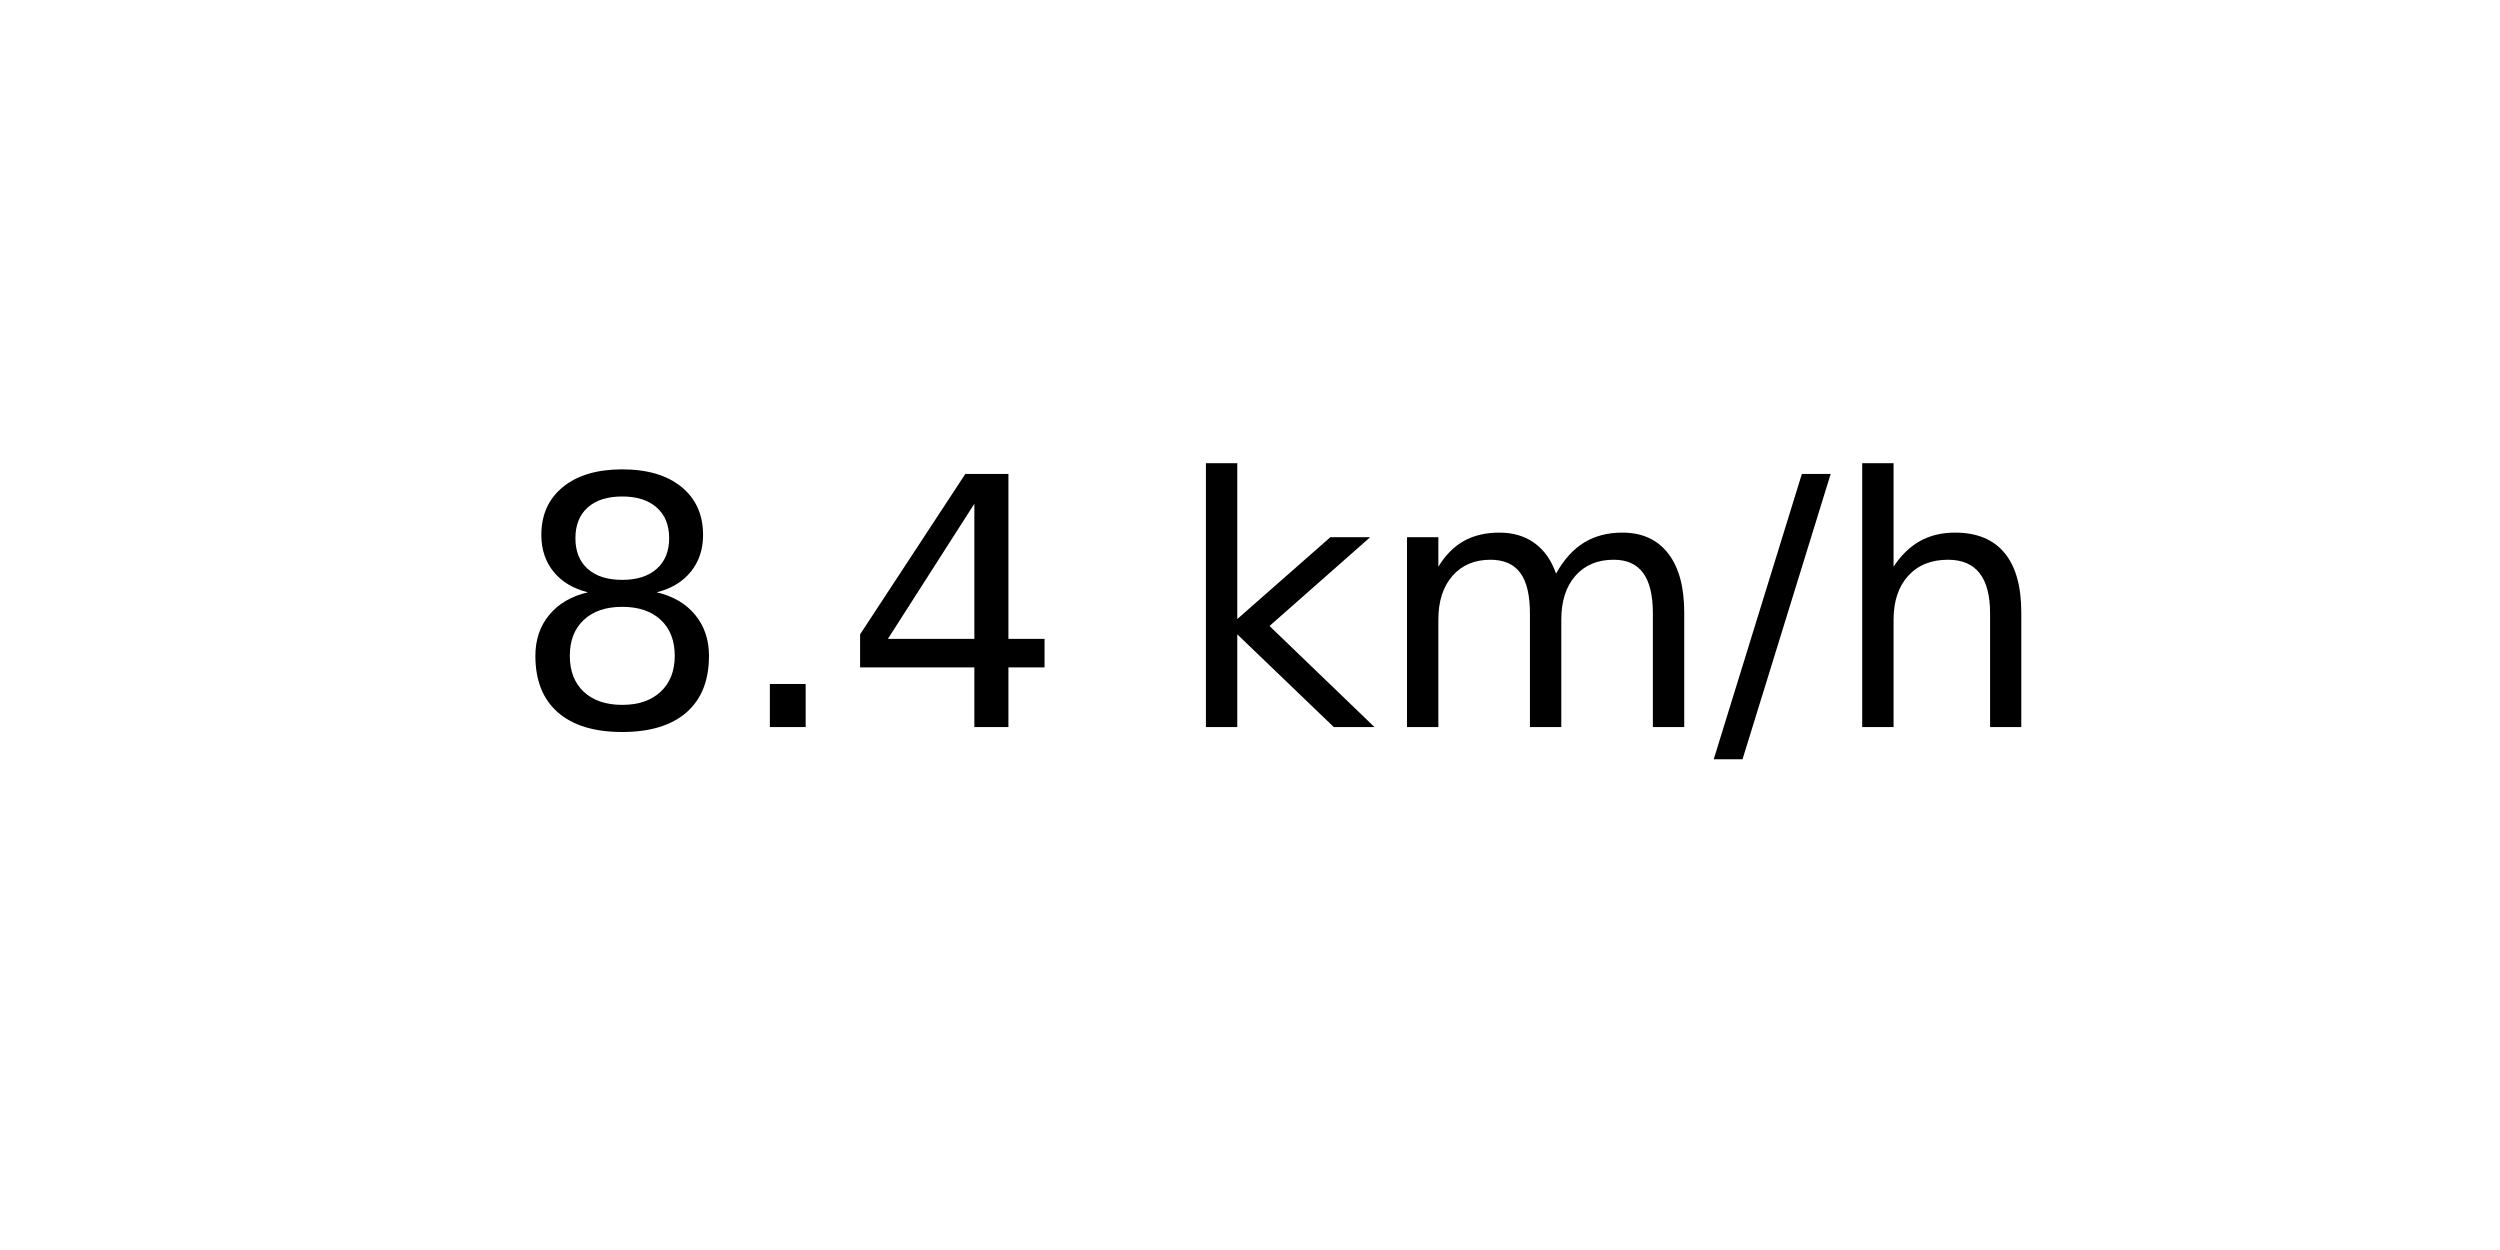
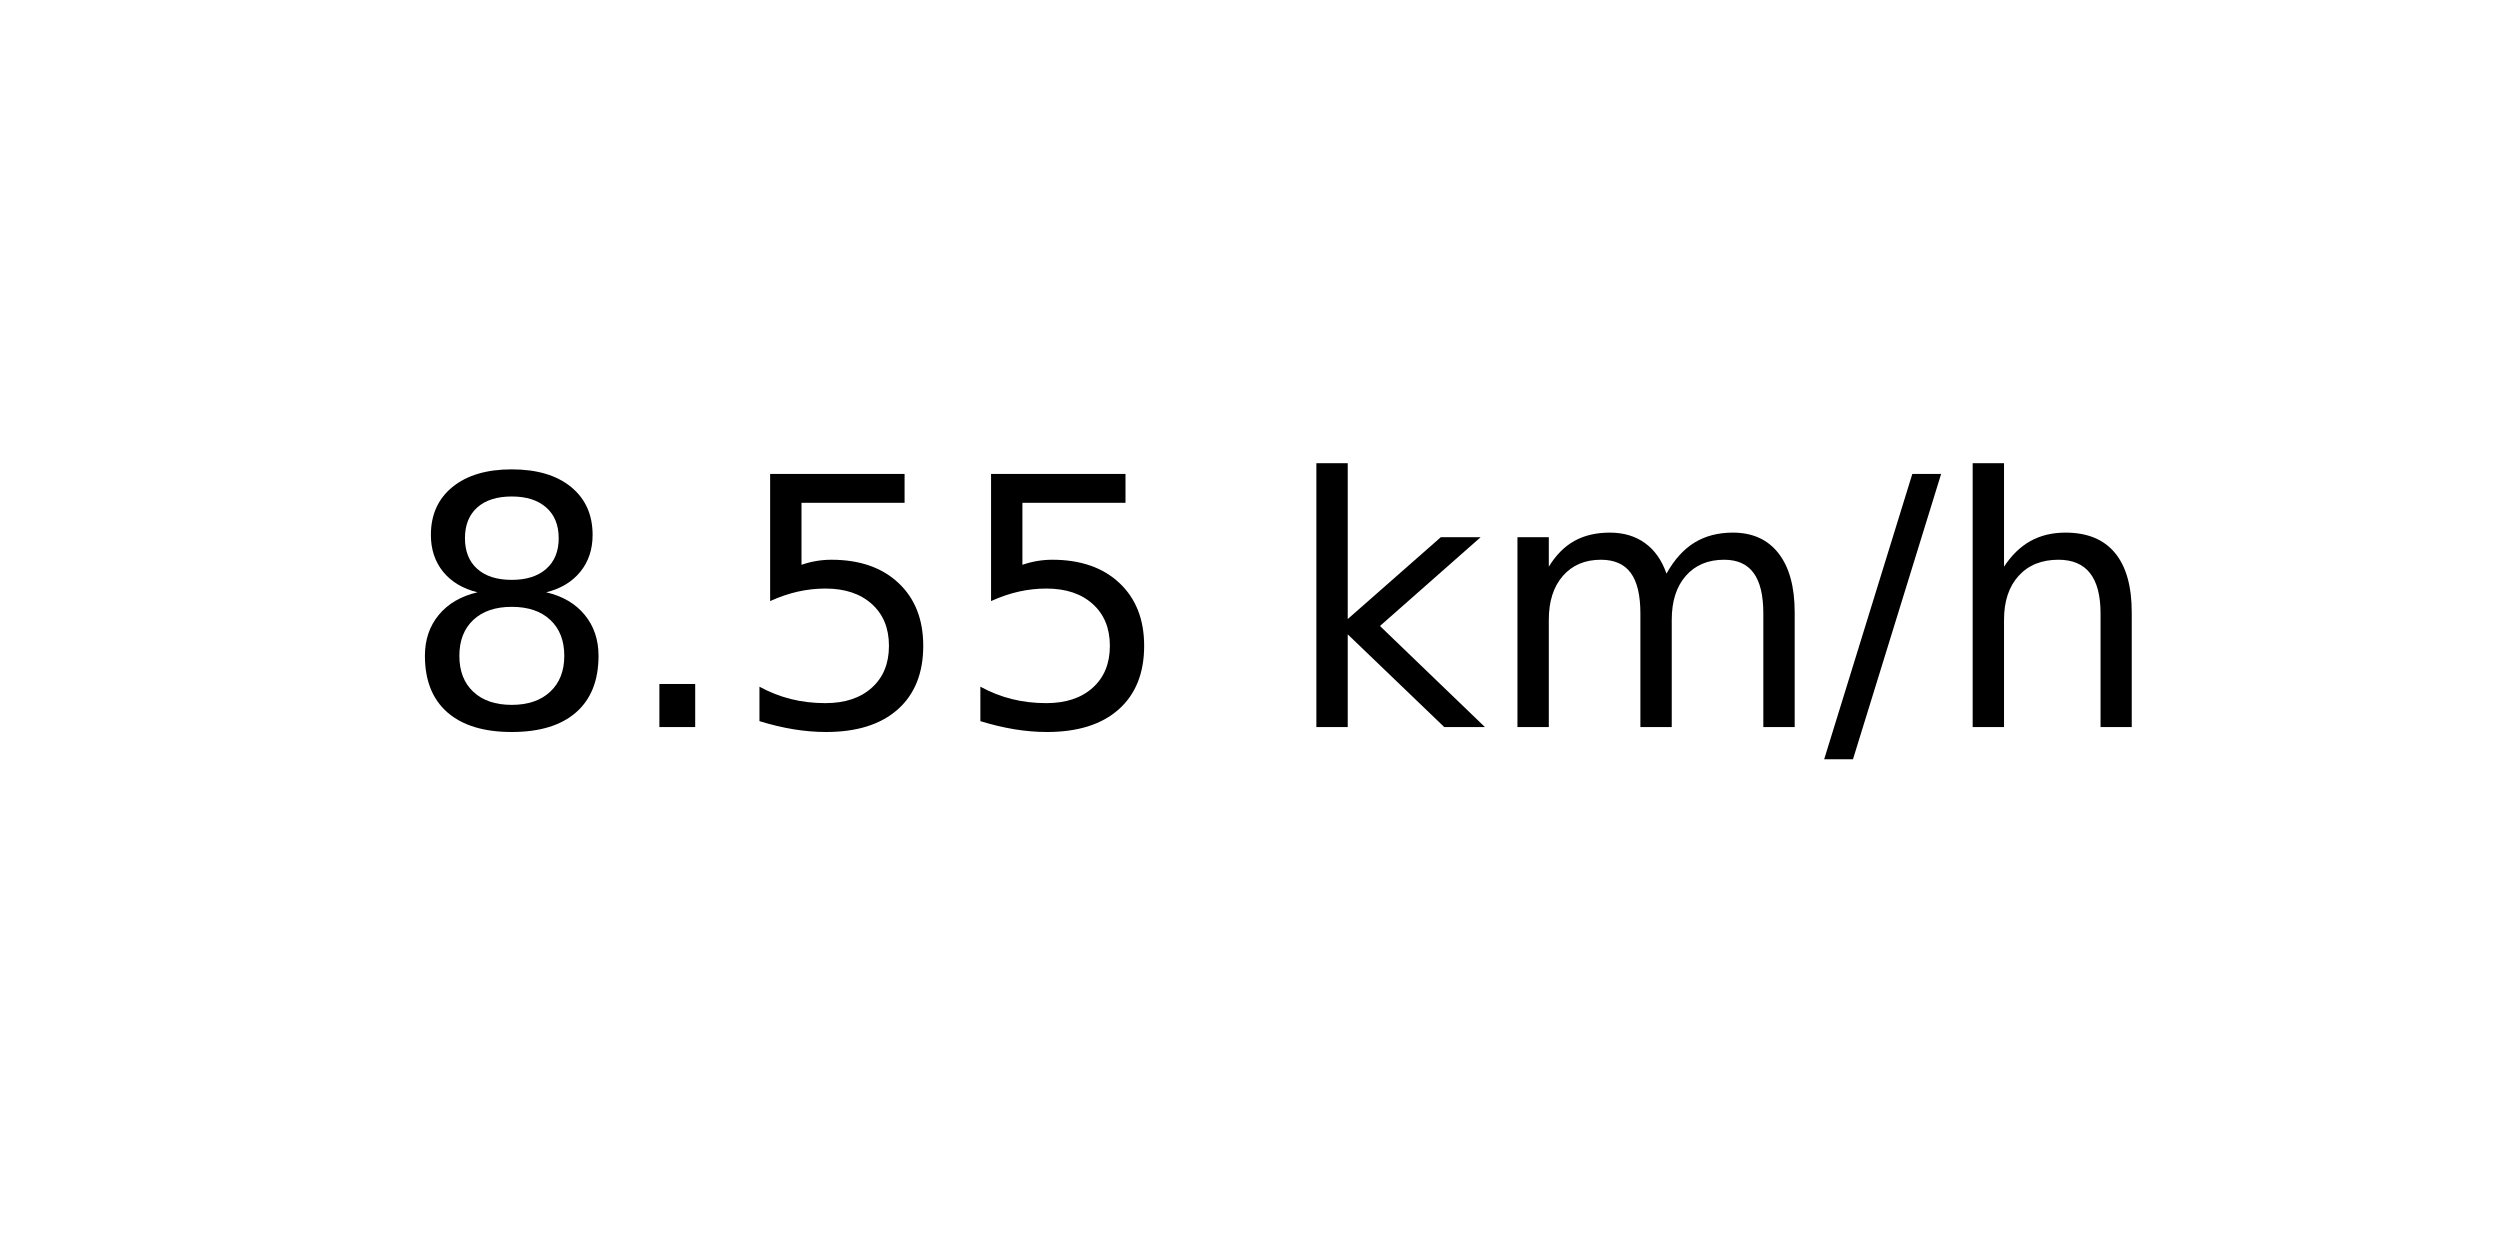
<svg xmlns="http://www.w3.org/2000/svg" xmlns:xlink="http://www.w3.org/1999/xlink" width="72pt" height="36pt" viewBox="0 0 72 36" version="1.1">
  <defs>
    <style type="text/css">*{stroke-linejoin: round; stroke-linecap: butt}</style>
  </defs>
  <g id="figure_1">
    <g id="axes_1">
      <g id="text_1">
-         <g transform="translate(14.74062 20.93937) scale(0.1 -0.1)">
+         <g transform="translate(11.55937 20.93937) scale(0.1 -0.1)">
          <defs>
            <path id="DejaVuSans-38" d="M 2034 2216  Q 1584 2216 1326 1975  Q 1069 1734 1069 1313  Q 1069 891 1326 650  Q 1584 409 2034 409  Q 2484 409 2743 651  Q 3003 894 3003 1313  Q 3003 1734 2745 1975  Q 2488 2216 2034 2216  z M 1403 2484  Q 997 2584 770 2862  Q 544 3141 544 3541  Q 544 4100 942 4425  Q 1341 4750 2034 4750  Q 2731 4750 3128 4425  Q 3525 4100 3525 3541  Q 3525 3141 3298 2862  Q 3072 2584 2669 2484  Q 3125 2378 3379 2068  Q 3634 1759 3634 1313  Q 3634 634 3220 271  Q 2806 -91 2034 -91  Q 1263 -91 848 271  Q 434 634 434 1313  Q 434 1759 690 2068  Q 947 2378 1403 2484  z M 1172 3481  Q 1172 3119 1398 2916  Q 1625 2713 2034 2713  Q 2441 2713 2670 2916  Q 2900 3119 2900 3481  Q 2900 3844 2670 4047  Q 2441 4250 2034 4250  Q 1625 4250 1398 4047  Q 1172 3844 1172 3481  z " transform="scale(0.015625)" />
            <path id="DejaVuSans-2e" d="M 684 794  L 1344 794  L 1344 0  L 684 0  L 684 794  z " transform="scale(0.015625)" />
-             <path id="DejaVuSans-34" d="M 2419 4116  L 825 1625  L 2419 1625  L 2419 4116  z M 2253 4666  L 3047 4666  L 3047 1625  L 3713 1625  L 3713 1100  L 3047 1100  L 3047 0  L 2419 0  L 2419 1100  L 313 1100  L 313 1709  L 2253 4666  z " transform="scale(0.015625)" />
+             <path id="DejaVuSans-35" d="M 691 4666  L 3169 4666  L 3169 4134  L 1269 4134  L 1269 2991  Q 1406 3038 1543 3061  Q 1681 3084 1819 3084  Q 2600 3084 3056 2656  Q 3513 2228 3513 1497  Q 3513 744 3044 326  Q 2575 -91 1722 -91  Q 1428 -91 1123 -41  Q 819 9 494 109  L 494 744  Q 775 591 1075 516  Q 1375 441 1709 441  Q 2250 441 2565 725  Q 2881 1009 2881 1497  Q 2881 1984 2565 2268  Q 2250 2553 1709 2553  Q 1456 2553 1204 2497  Q 953 2441 691 2322  L 691 4666  z " transform="scale(0.015625)" />
            <path id="DejaVuSans-20" transform="scale(0.015625)" />
            <path id="DejaVuSans-6b" d="M 581 4863  L 1159 4863  L 1159 1991  L 2875 3500  L 3609 3500  L 1753 1863  L 3688 0  L 2938 0  L 1159 1709  L 1159 0  L 581 0  L 581 4863  z " transform="scale(0.015625)" />
            <path id="DejaVuSans-6d" d="M 3328 2828  Q 3544 3216 3844 3400  Q 4144 3584 4550 3584  Q 5097 3584 5394 3201  Q 5691 2819 5691 2113  L 5691 0  L 5113 0  L 5113 2094  Q 5113 2597 4934 2840  Q 4756 3084 4391 3084  Q 3944 3084 3684 2787  Q 3425 2491 3425 1978  L 3425 0  L 2847 0  L 2847 2094  Q 2847 2600 2669 2842  Q 2491 3084 2119 3084  Q 1678 3084 1418 2786  Q 1159 2488 1159 1978  L 1159 0  L 581 0  L 581 3500  L 1159 3500  L 1159 2956  Q 1356 3278 1631 3431  Q 1906 3584 2284 3584  Q 2666 3584 2933 3390  Q 3200 3197 3328 2828  z " transform="scale(0.015625)" />
            <path id="DejaVuSans-2f" d="M 1625 4666  L 2156 4666  L 531 -594  L 0 -594  L 1625 4666  z " transform="scale(0.015625)" />
            <path id="DejaVuSans-68" d="M 3513 2113  L 3513 0  L 2938 0  L 2938 2094  Q 2938 2591 2744 2837  Q 2550 3084 2163 3084  Q 1697 3084 1428 2787  Q 1159 2491 1159 1978  L 1159 0  L 581 0  L 581 4863  L 1159 4863  L 1159 2956  Q 1366 3272 1645 3428  Q 1925 3584 2291 3584  Q 2894 3584 3203 3211  Q 3513 2838 3513 2113  z " transform="scale(0.015625)" />
          </defs>
          <use xlink:href="#DejaVuSans-38" />
          <use xlink:href="#DejaVuSans-2e" x="63.623" />
-           <use xlink:href="#DejaVuSans-34" x="95.41" />
-           <use xlink:href="#DejaVuSans-20" x="159.033" />
-           <use xlink:href="#DejaVuSans-6b" x="190.82" />
-           <use xlink:href="#DejaVuSans-6d" x="248.73" />
-           <use xlink:href="#DejaVuSans-2f" x="346.143" />
-           <use xlink:href="#DejaVuSans-68" x="379.834" />
+           <use xlink:href="#DejaVuSans-35" x="95.41" />
+           <use xlink:href="#DejaVuSans-35" x="159.033" />
+           <use xlink:href="#DejaVuSans-20" x="222.656" />
+           <use xlink:href="#DejaVuSans-6b" x="254.443" />
+           <use xlink:href="#DejaVuSans-6d" x="312.354" />
+           <use xlink:href="#DejaVuSans-2f" x="409.766" />
+           <use xlink:href="#DejaVuSans-68" x="443.457" />
        </g>
      </g>
    </g>
  </g>
</svg>
